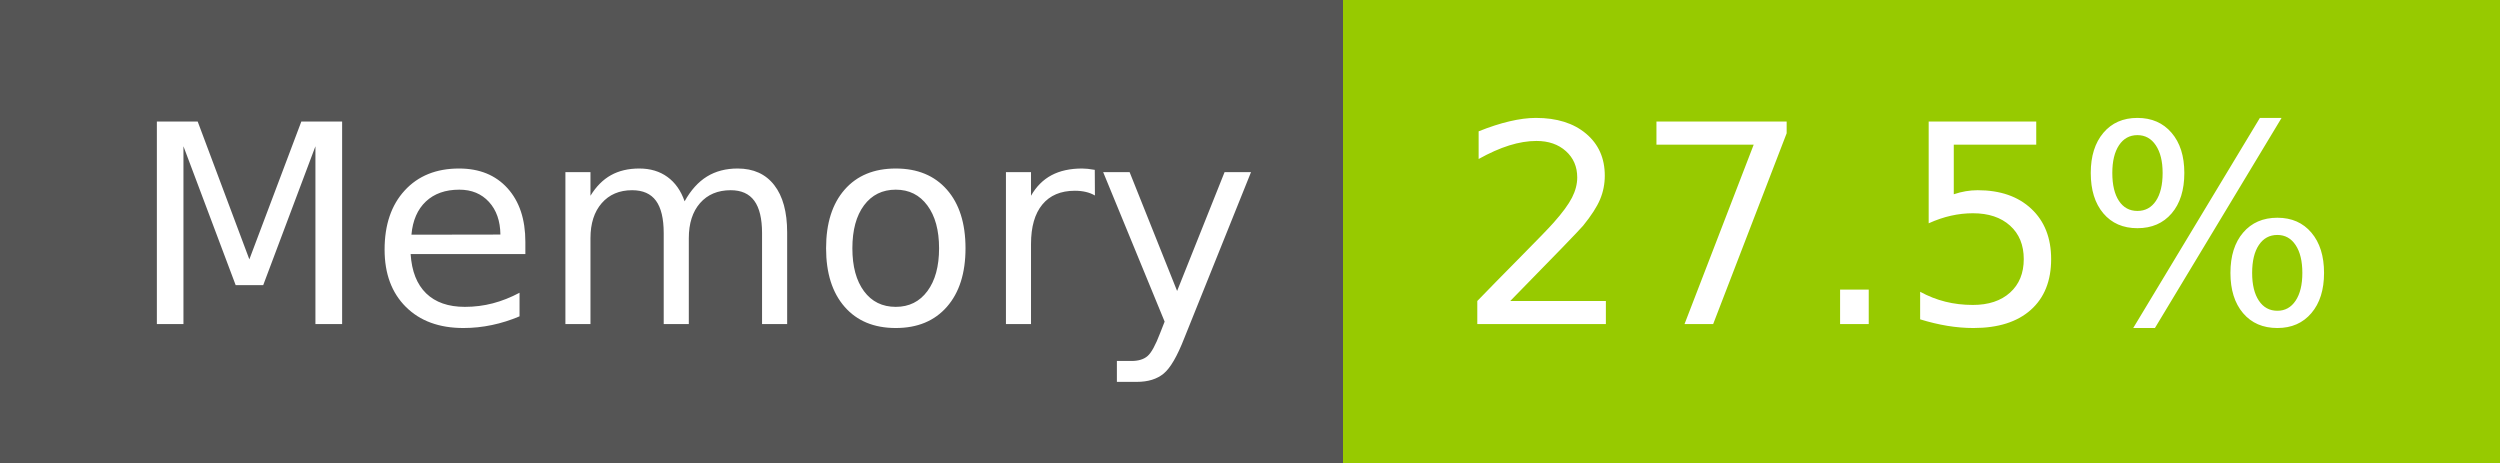
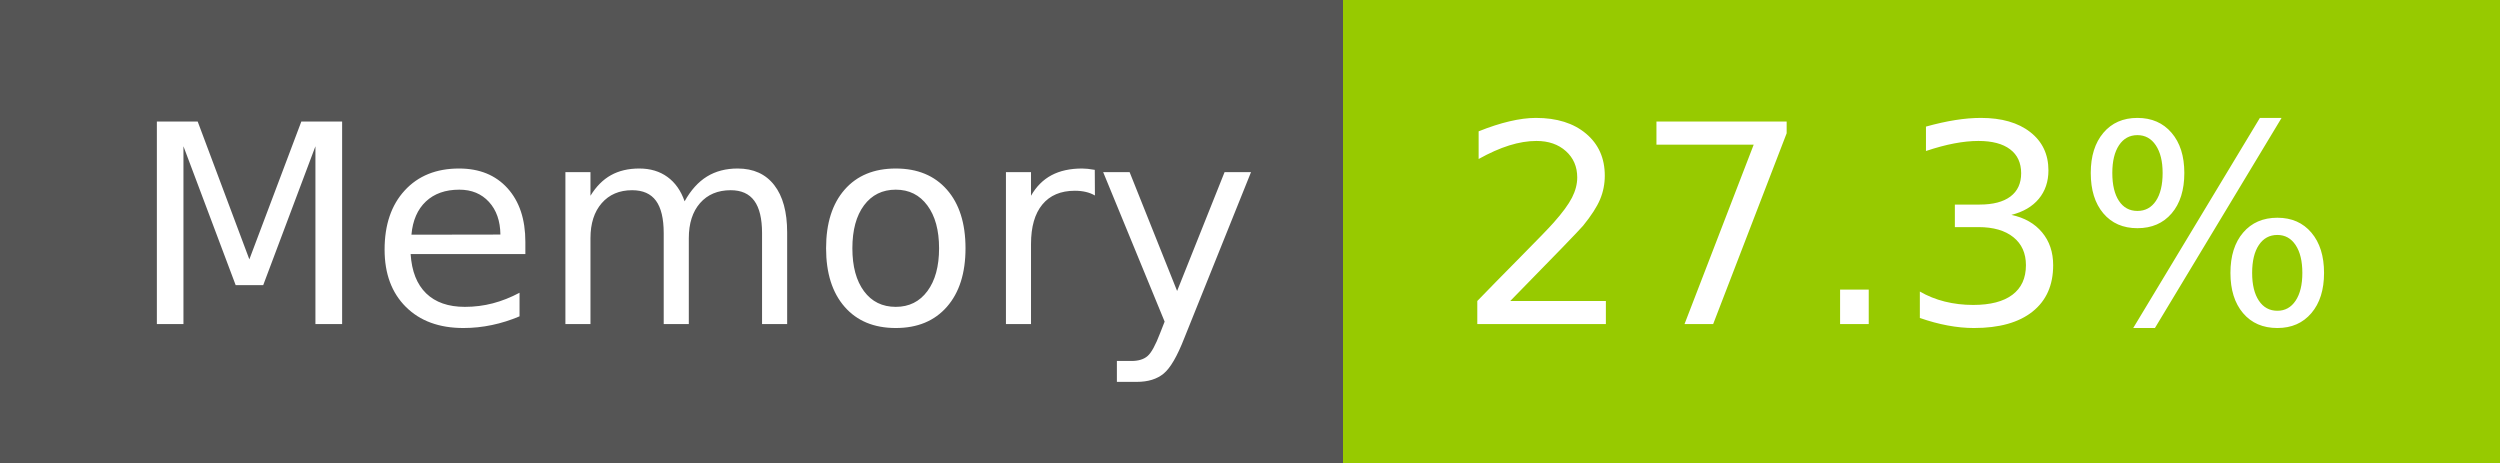
- <svg xmlns="http://www.w3.org/2000/svg" width="108" height="20" role="img" aria-label="Memory: 27.5%">
+ <svg xmlns="http://www.w3.org/2000/svg" width="108" height="20" role="img" aria-label="Memory: 27.3%">
  <g shape-rendering="crispEdges">
    <rect width="58" height="20" fill="#555" />
    <rect x="58" width="50" height="20" fill="#97ca00" />
  </g>
  <g fill="#fff" text-anchor="middle" font-family="Verdana,Geneva,DejaVu Sans,sans-serif" text-rendering="geometricPrecision" font-size="120">
    <text x="300" y="140" transform="scale(.1)" fill="#fff" textLength="466">Memory</text>
-     <text x="820" y="140" transform="scale(.1)" fill="#fff" textLength="390">27.5%</text>
+     <text x="820" y="140" transform="scale(.1)" fill="#fff" textLength="390">27.3%</text>
  </g>
</svg>
